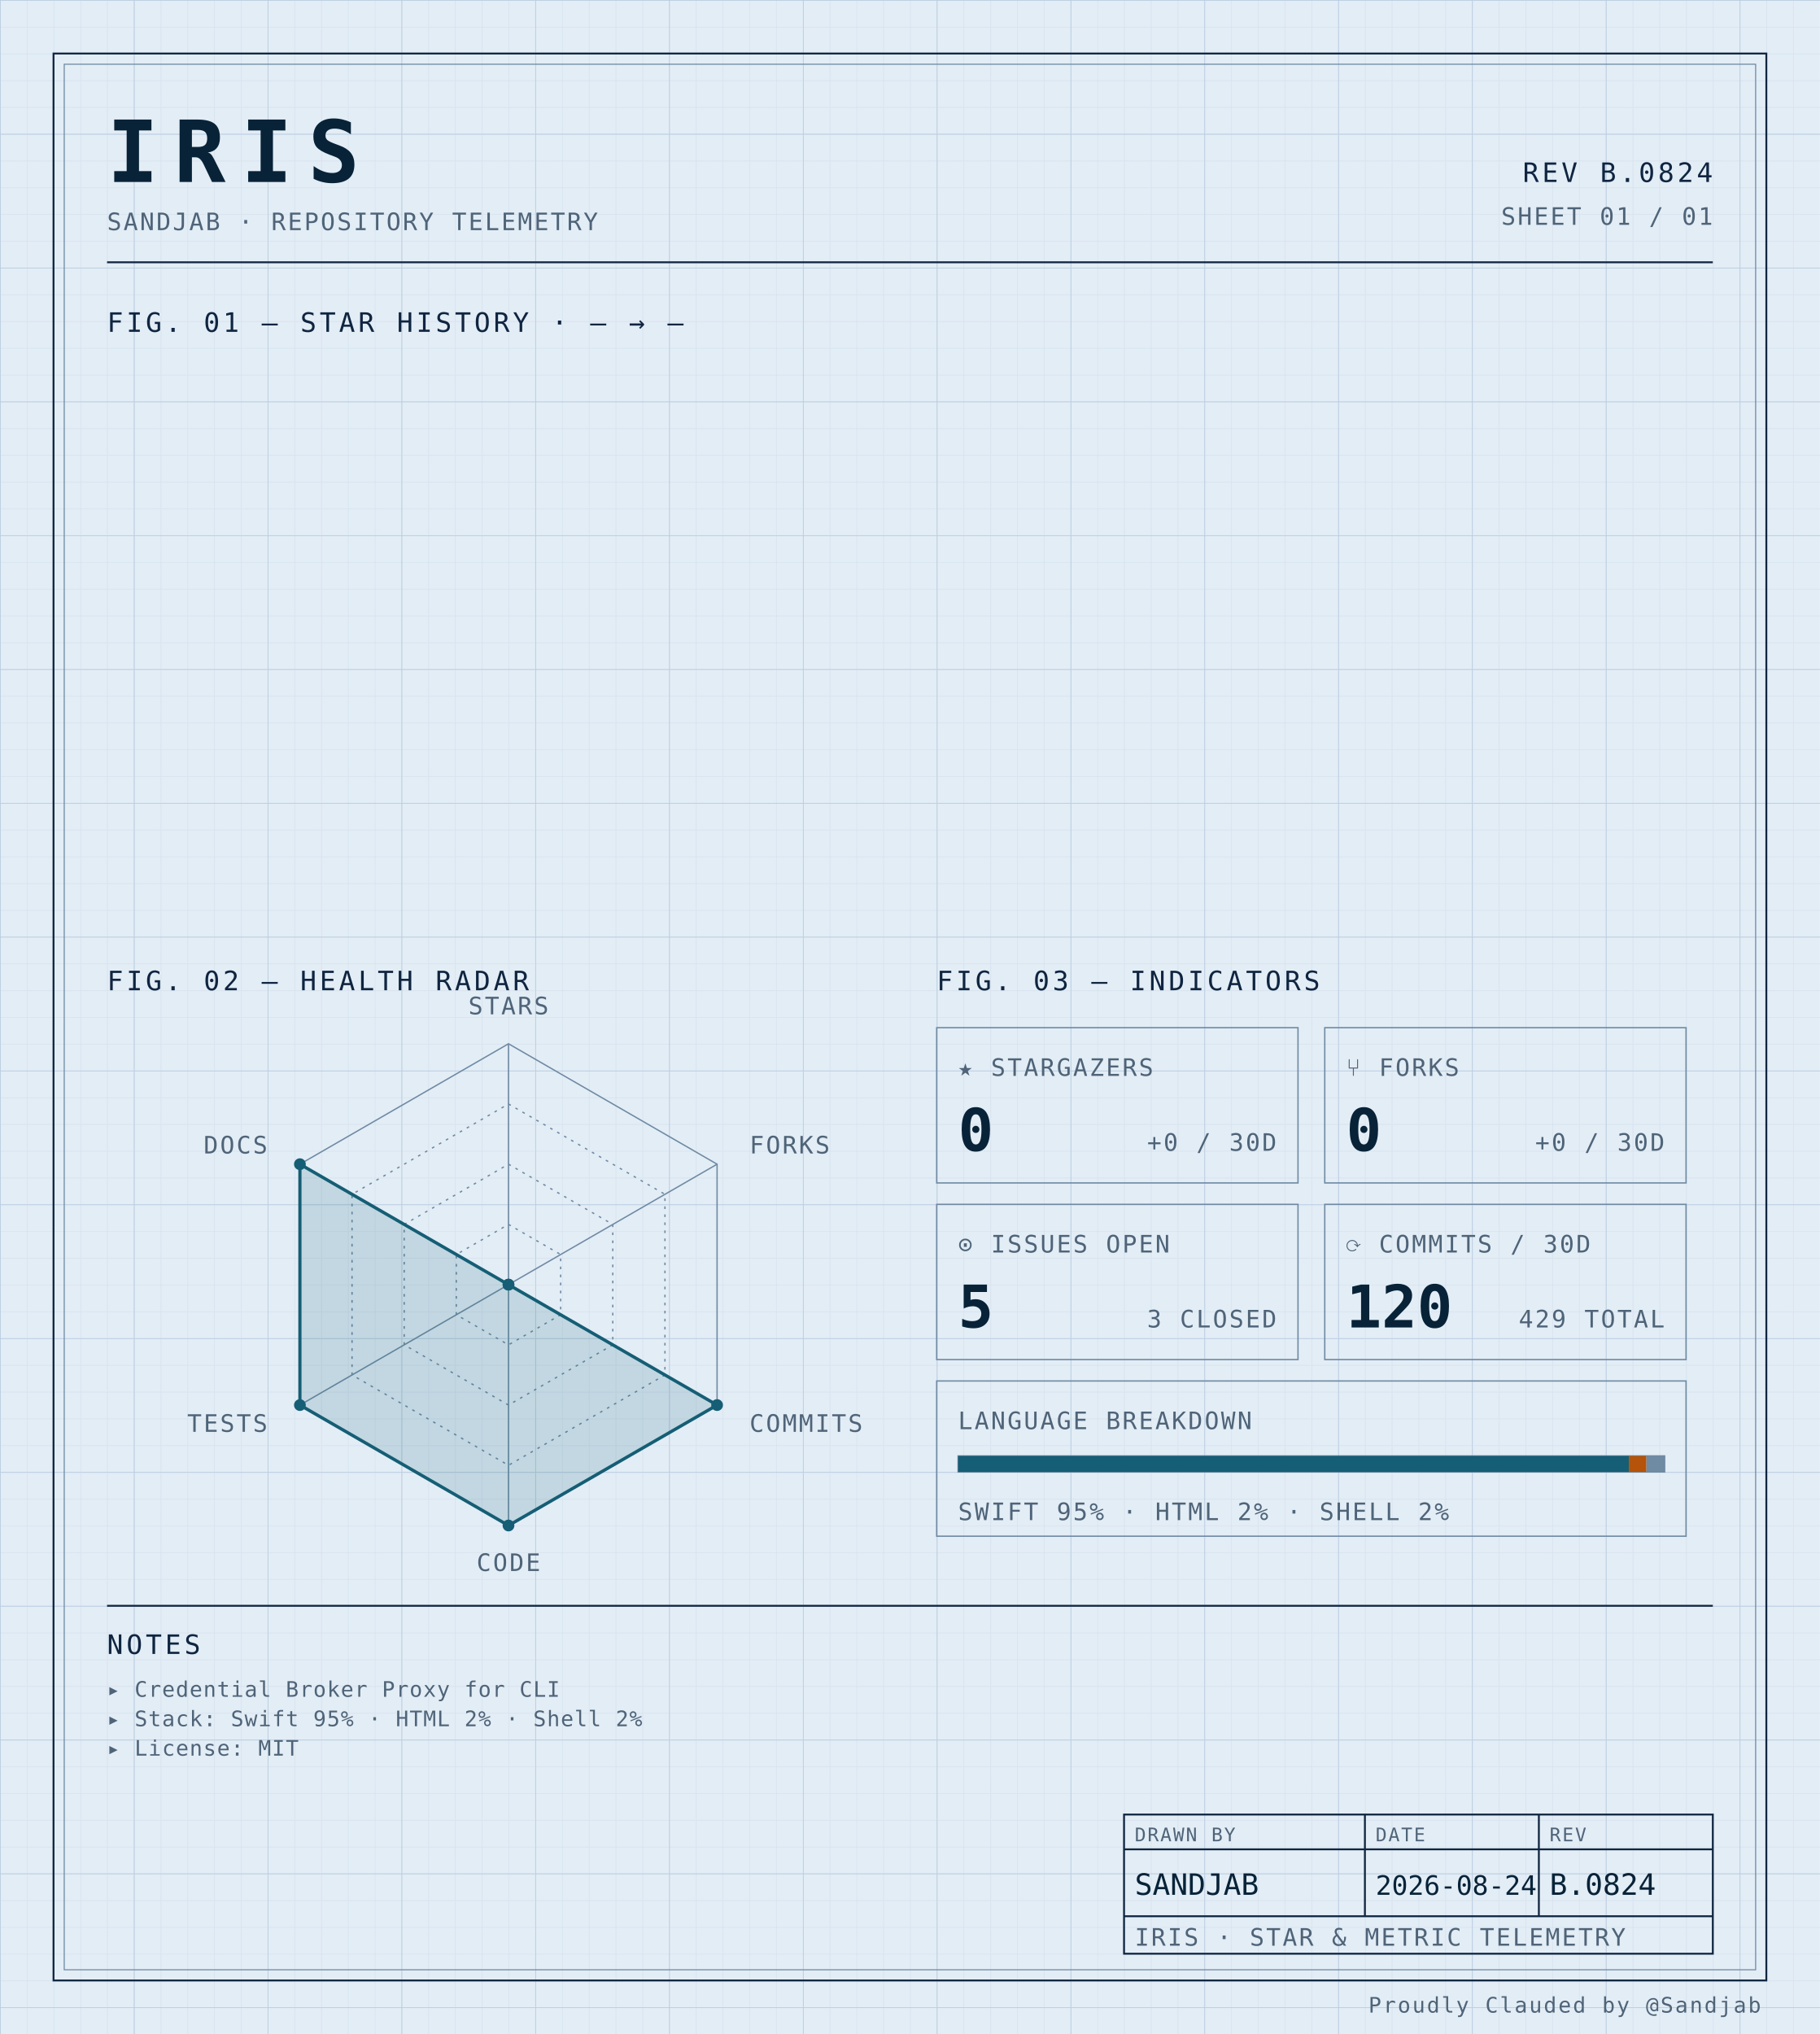
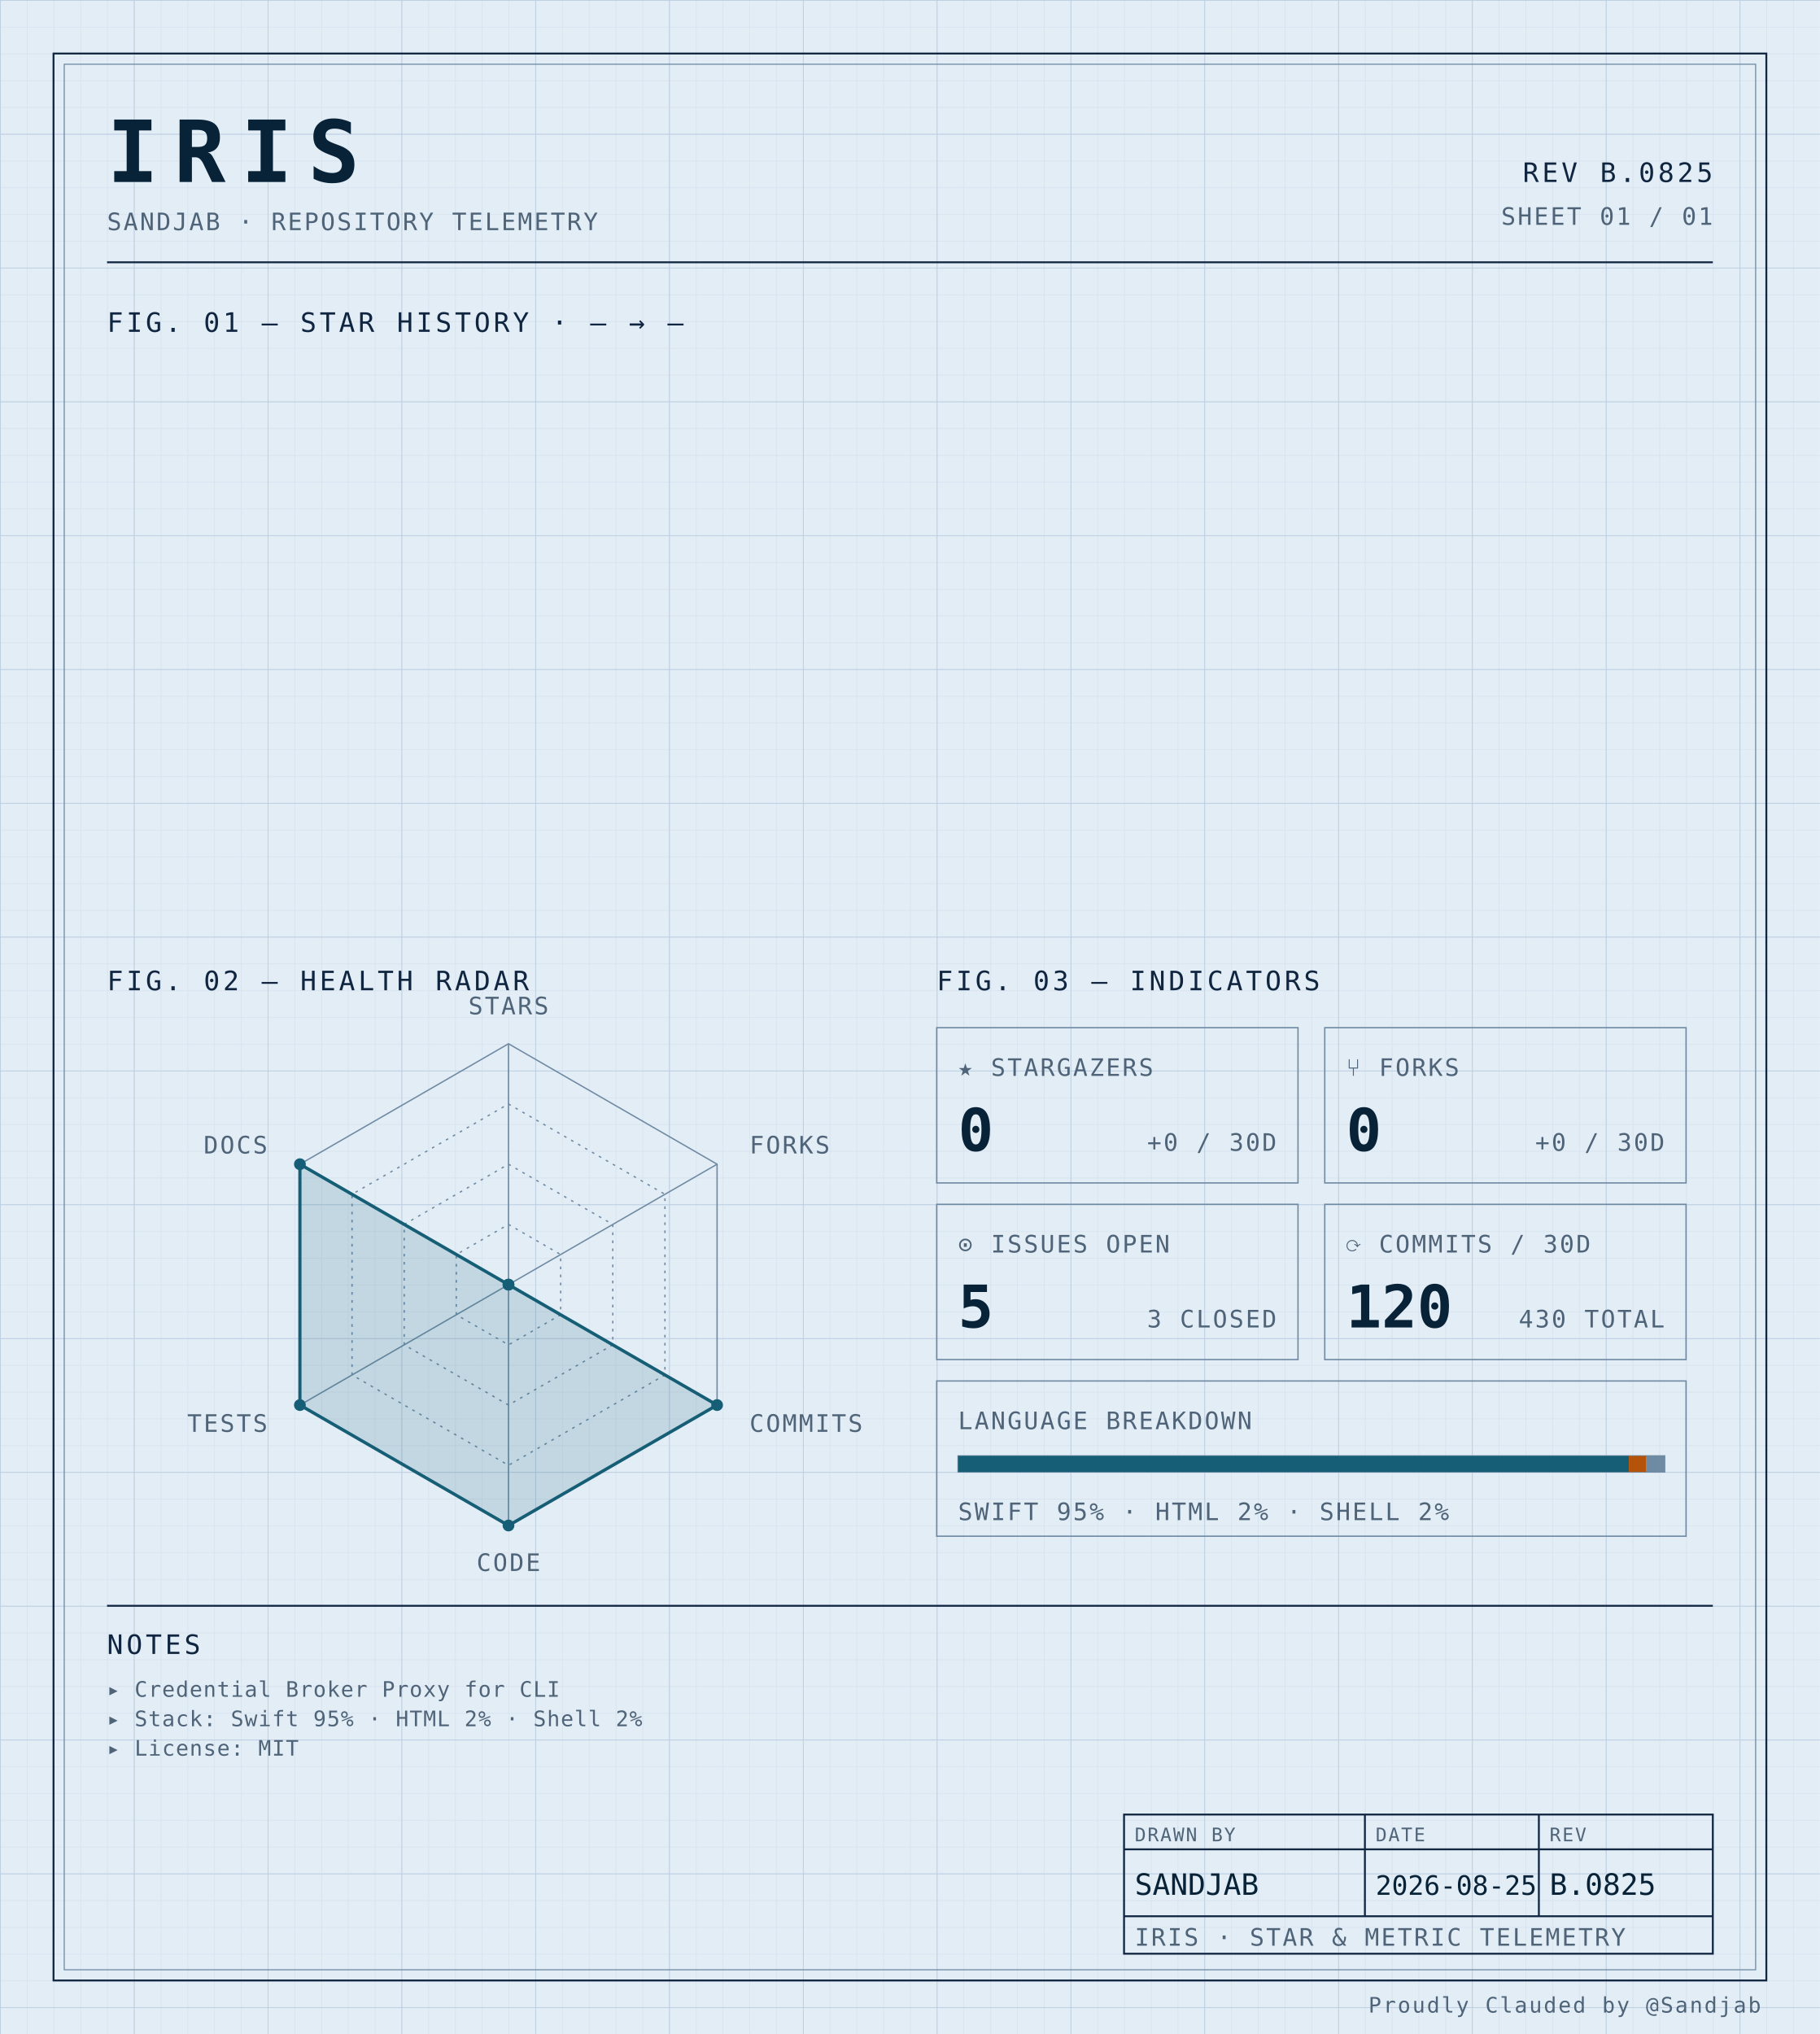
<svg xmlns="http://www.w3.org/2000/svg" width="100%" viewBox="0 0 680 760" role="img">
  <defs>
    <pattern id="grid-fine" width="10" height="10" patternUnits="userSpaceOnUse">
      <path d="M10 0H0V10" fill="none" stroke="#d4e0ec" stroke-width="0.4" />
    </pattern>
    <pattern id="grid-major" width="50" height="50" patternUnits="userSpaceOnUse">
      <path d="M50 0H0V50" fill="none" stroke="#b8cce0" stroke-width="0.5" />
    </pattern>
  </defs>
  <rect x="0" y="0" width="680" height="760" fill="#e3edf6" />
  <rect x="0" y="0" width="680" height="760" fill="url(#grid-fine)" />
  <rect x="0" y="0" width="680" height="760" fill="url(#grid-major)" />
  <rect x="20" y="20" width="640" height="720" fill="none" stroke="#0f2540" stroke-width="0.7" />
  <rect x="24" y="24" width="632" height="712" fill="none" stroke="#6f8aa3" stroke-width="0.4" />
  <text x="40" y="68" font-family="ui-monospace, 'SF Mono', 'JetBrains Mono', 'Cascadia Code', Consolas, monospace" font-size="32" font-weight="700" fill="#082338" text-anchor="start" letter-spacing="0.18em">IRIS</text>
  <text x="40" y="86" font-family="ui-monospace, 'SF Mono', 'JetBrains Mono', 'Cascadia Code', Consolas, monospace" font-size="9" font-weight="400" fill="#4f6478" text-anchor="start" letter-spacing="0.08em">SANDJAB · REPOSITORY TELEMETRY</text>
-   <text x="640" y="68" font-family="ui-monospace, 'SF Mono', 'JetBrains Mono', 'Cascadia Code', Consolas, monospace" font-size="10" font-weight="400" fill="#0f2540" text-anchor="end" letter-spacing="0.12em">REV B.0824</text>
+   <text x="640" y="68" font-family="ui-monospace, 'SF Mono', 'JetBrains Mono', 'Cascadia Code', Consolas, monospace" font-size="10" font-weight="400" fill="#0f2540" text-anchor="end" letter-spacing="0.12em">REV B.0825</text>
  <text x="640" y="84" font-family="ui-monospace, 'SF Mono', 'JetBrains Mono', 'Cascadia Code', Consolas, monospace" font-size="9" font-weight="400" fill="#4f6478" text-anchor="end" letter-spacing="0.08em">SHEET 01 / 01</text>
  <line x1="40" y1="98" x2="640" y2="98" stroke="#0f2540" stroke-width="0.7" />
  <text x="40" y="124" font-family="ui-monospace, 'SF Mono', 'JetBrains Mono', 'Cascadia Code', Consolas, monospace" font-size="10" font-weight="400" fill="#0f2540" text-anchor="start" letter-spacing="0.12em">FIG. 01 — STAR HISTORY · — → —</text>
  <text x="40" y="370" font-family="ui-monospace, 'SF Mono', 'JetBrains Mono', 'Cascadia Code', Consolas, monospace" font-size="10" font-weight="400" fill="#0f2540" text-anchor="start" letter-spacing="0.12em">FIG. 02 — HEALTH RADAR</text>
  <g transform="translate(190 480)">
    <polygon points="0.00,-90.00 77.94,-45.00 77.94,45.00 0.00,90.00 -77.94,45.00 -77.94,-45.00" fill="none" stroke="#6f8aa3" stroke-width="0.5" />
    <polygon points="0.00,-67.50 58.46,-33.75 58.46,33.75 0.00,67.50 -58.46,33.75 -58.46,-33.75" fill="none" stroke="#6f8aa3" stroke-width="0.5" stroke-dasharray="1,2" />
    <polygon points="0.00,-45.00 38.97,-22.50 38.97,22.50 0.00,45.00 -38.97,22.50 -38.97,-22.50" fill="none" stroke="#6f8aa3" stroke-width="0.5" stroke-dasharray="1,2" />
    <polygon points="0.00,-22.50 19.49,-11.25 19.49,11.25 0.00,22.50 -19.49,11.25 -19.49,-11.25" fill="none" stroke="#6f8aa3" stroke-width="0.5" stroke-dasharray="1,2" />
    <line x1="0" y1="0" x2="0.00" y2="-90.00" stroke="#6f8aa3" stroke-width="0.5" />
    <line x1="0" y1="0" x2="77.94" y2="-45.00" stroke="#6f8aa3" stroke-width="0.5" />
    <line x1="0" y1="0" x2="77.94" y2="45.00" stroke="#6f8aa3" stroke-width="0.5" />
    <line x1="0" y1="0" x2="0.00" y2="90.00" stroke="#6f8aa3" stroke-width="0.5" />
    <line x1="0" y1="0" x2="-77.94" y2="45.00" stroke="#6f8aa3" stroke-width="0.5" />
    <line x1="0" y1="0" x2="-77.94" y2="-45.00" stroke="#6f8aa3" stroke-width="0.5" />
    <polygon points="0.00,0.00 0.00,0.00 77.94,45.00 0.00,90.00 -77.94,45.00 -77.94,-45.00" fill="#155e75" fill-opacity="0.16" stroke="#155e75" stroke-width="1.2" />
    <circle cx="0.00" cy="0.00" r="2.2" fill="#155e75" />
    <circle cx="0.00" cy="0.00" r="2.2" fill="#155e75" />
    <circle cx="77.94" cy="45.00" r="2.2" fill="#155e75" />
    <circle cx="0.00" cy="90.00" r="2.2" fill="#155e75" />
    <circle cx="-77.94" cy="45.00" r="2.2" fill="#155e75" />
    <circle cx="-77.94" cy="-45.00" r="2.2" fill="#155e75" />
    <text x="6.3681633555662356e-15" y="-101" font-family="ui-monospace, 'SF Mono', 'JetBrains Mono', 'Cascadia Code', Consolas, monospace" font-size="9" font-weight="400" fill="#4f6478" text-anchor="middle" letter-spacing="0.08em">STARS</text>
    <text x="90.067" y="-49" font-family="ui-monospace, 'SF Mono', 'JetBrains Mono', 'Cascadia Code', Consolas, monospace" font-size="9" font-weight="400" fill="#4f6478" text-anchor="start" letter-spacing="0.08em">FORKS</text>
    <text x="90.067" y="55" font-family="ui-monospace, 'SF Mono', 'JetBrains Mono', 'Cascadia Code', Consolas, monospace" font-size="9" font-weight="400" fill="#4f6478" text-anchor="start" letter-spacing="0.08em">COMMITS</text>
    <text x="6.3681633555662356e-15" y="107" font-family="ui-monospace, 'SF Mono', 'JetBrains Mono', 'Cascadia Code', Consolas, monospace" font-size="9" font-weight="400" fill="#4f6478" text-anchor="middle" letter-spacing="0.08em">CODE</text>
    <text x="-90.067" y="55" font-family="ui-monospace, 'SF Mono', 'JetBrains Mono', 'Cascadia Code', Consolas, monospace" font-size="9" font-weight="400" fill="#4f6478" text-anchor="end" letter-spacing="0.08em">TESTS</text>
    <text x="-90.067" y="-49" font-family="ui-monospace, 'SF Mono', 'JetBrains Mono', 'Cascadia Code', Consolas, monospace" font-size="9" font-weight="400" fill="#4f6478" text-anchor="end" letter-spacing="0.08em">DOCS</text>
  </g>
  <text x="350" y="370" font-family="ui-monospace, 'SF Mono', 'JetBrains Mono', 'Cascadia Code', Consolas, monospace" font-size="10" font-weight="400" fill="#0f2540" text-anchor="start" letter-spacing="0.12em">FIG. 03 — INDICATORS</text>
  <rect x="350" y="384" width="135" height="58" fill="none" stroke="#6f8aa3" stroke-width="0.5" />
  <text x="358" y="402" font-family="ui-monospace, 'SF Mono', 'JetBrains Mono', 'Cascadia Code', Consolas, monospace" font-size="9" font-weight="400" fill="#4f6478" text-anchor="start" letter-spacing="0.08em">★ STARGAZERS</text>
  <text x="358" y="430" font-family="ui-monospace, 'SF Mono', 'JetBrains Mono', 'Cascadia Code', Consolas, monospace" font-size="22" font-weight="700" fill="#082338" text-anchor="start" letter-spacing="normal">0</text>
  <text x="477" y="430" font-family="ui-monospace, 'SF Mono', 'JetBrains Mono', 'Cascadia Code', Consolas, monospace" font-size="9" font-weight="400" fill="#4f6478" text-anchor="end" letter-spacing="0.08em">+0 / 30D</text>
  <rect x="495" y="384" width="135" height="58" fill="none" stroke="#6f8aa3" stroke-width="0.5" />
  <text x="503" y="402" font-family="ui-monospace, 'SF Mono', 'JetBrains Mono', 'Cascadia Code', Consolas, monospace" font-size="9" font-weight="400" fill="#4f6478" text-anchor="start" letter-spacing="0.08em">⑂ FORKS</text>
  <text x="503" y="430" font-family="ui-monospace, 'SF Mono', 'JetBrains Mono', 'Cascadia Code', Consolas, monospace" font-size="22" font-weight="700" fill="#082338" text-anchor="start" letter-spacing="normal">0</text>
  <text x="622" y="430" font-family="ui-monospace, 'SF Mono', 'JetBrains Mono', 'Cascadia Code', Consolas, monospace" font-size="9" font-weight="400" fill="#4f6478" text-anchor="end" letter-spacing="0.08em">+0 / 30D</text>
  <rect x="350" y="450" width="135" height="58" fill="none" stroke="#6f8aa3" stroke-width="0.5" />
  <text x="358" y="468" font-family="ui-monospace, 'SF Mono', 'JetBrains Mono', 'Cascadia Code', Consolas, monospace" font-size="9" font-weight="400" fill="#4f6478" text-anchor="start" letter-spacing="0.08em">⊙ ISSUES OPEN</text>
  <text x="358" y="496" font-family="ui-monospace, 'SF Mono', 'JetBrains Mono', 'Cascadia Code', Consolas, monospace" font-size="22" font-weight="700" fill="#082338" text-anchor="start" letter-spacing="normal">5</text>
  <text x="477" y="496" font-family="ui-monospace, 'SF Mono', 'JetBrains Mono', 'Cascadia Code', Consolas, monospace" font-size="9" font-weight="400" fill="#4f6478" text-anchor="end" letter-spacing="0.08em">3 CLOSED</text>
  <rect x="495" y="450" width="135" height="58" fill="none" stroke="#6f8aa3" stroke-width="0.5" />
  <text x="503" y="468" font-family="ui-monospace, 'SF Mono', 'JetBrains Mono', 'Cascadia Code', Consolas, monospace" font-size="9" font-weight="400" fill="#4f6478" text-anchor="start" letter-spacing="0.08em">⟳ COMMITS / 30D</text>
  <text x="503" y="496" font-family="ui-monospace, 'SF Mono', 'JetBrains Mono', 'Cascadia Code', Consolas, monospace" font-size="22" font-weight="700" fill="#082338" text-anchor="start" letter-spacing="normal">120</text>
-   <text x="622" y="496" font-family="ui-monospace, 'SF Mono', 'JetBrains Mono', 'Cascadia Code', Consolas, monospace" font-size="9" font-weight="400" fill="#4f6478" text-anchor="end" letter-spacing="0.08em">429 TOTAL</text>
+   <text x="622" y="496" font-family="ui-monospace, 'SF Mono', 'JetBrains Mono', 'Cascadia Code', Consolas, monospace" font-size="9" font-weight="400" fill="#4f6478" text-anchor="end" letter-spacing="0.08em">430 TOTAL</text>
  <rect x="350" y="516" width="280" height="58" fill="none" stroke="#6f8aa3" stroke-width="0.5" />
  <text x="358" y="534" font-family="ui-monospace, 'SF Mono', 'JetBrains Mono', 'Cascadia Code', Consolas, monospace" font-size="9" font-weight="400" fill="#4f6478" text-anchor="start" letter-spacing="0.08em">LANGUAGE BREAKDOWN</text>
  <rect x="358" y="544" width="264" height="6" fill="none" stroke="#6f8aa3" stroke-width="0.5" />
  <rect x="358" y="544" width="250.62" height="6" fill="#155e75" />
  <rect x="608.623" y="544" width="6.57" height="6" fill="#b45309" />
  <rect x="615.192" y="544" width="6.81" height="6" fill="#6f8aa3" />
  <text x="358" y="568" font-family="ui-monospace, 'SF Mono', 'JetBrains Mono', 'Cascadia Code', Consolas, monospace" font-size="9" font-weight="400" fill="#4f6478" text-anchor="start" letter-spacing="0.08em">SWIFT 95% · HTML 2% · SHELL 2%</text>
  <line x1="40" y1="600" x2="640" y2="600" stroke="#0f2540" stroke-width="0.7" />
  <text x="40" y="618" font-family="ui-monospace, 'SF Mono', 'JetBrains Mono', 'Cascadia Code', Consolas, monospace" font-size="10" font-weight="400" fill="#0f2540" text-anchor="start" letter-spacing="0.12em">NOTES</text>
  <text x="40" y="634" font-family="ui-monospace, 'SF Mono', 'JetBrains Mono', 'Cascadia Code', Consolas, monospace" font-size="8" font-weight="400" fill="#4f6478" text-anchor="start" letter-spacing="0.04em">▸ Credential Broker Proxy for CLI</text>
  <text x="40" y="645" font-family="ui-monospace, 'SF Mono', 'JetBrains Mono', 'Cascadia Code', Consolas, monospace" font-size="8" font-weight="400" fill="#4f6478" text-anchor="start" letter-spacing="0.04em">▸ Stack: Swift 95% · HTML 2% · Shell 2%</text>
  <text x="40" y="656" font-family="ui-monospace, 'SF Mono', 'JetBrains Mono', 'Cascadia Code', Consolas, monospace" font-size="8" font-weight="400" fill="#4f6478" text-anchor="start" letter-spacing="0.04em">▸ License: MIT</text>
  <rect x="420" y="678" width="220" height="52" fill="none" stroke="#0f2540" stroke-width="0.7" />
  <line x1="420" y1="691" x2="640" y2="691" stroke="#0f2540" stroke-width="0.7" />
  <line x1="420" y1="716" x2="640" y2="716" stroke="#0f2540" stroke-width="0.7" />
  <line x1="510" y1="678" x2="510" y2="716" stroke="#0f2540" stroke-width="0.7" />
  <line x1="575" y1="678" x2="575" y2="716" stroke="#0f2540" stroke-width="0.7" />
  <text x="424" y="688" font-family="ui-monospace, 'SF Mono', 'JetBrains Mono', 'Cascadia Code', Consolas, monospace" font-size="7" font-weight="400" fill="#4f6478" text-anchor="start" letter-spacing="0.08em">DRAWN BY</text>
  <text x="514" y="688" font-family="ui-monospace, 'SF Mono', 'JetBrains Mono', 'Cascadia Code', Consolas, monospace" font-size="7" font-weight="400" fill="#4f6478" text-anchor="start" letter-spacing="0.08em">DATE</text>
  <text x="579" y="688" font-family="ui-monospace, 'SF Mono', 'JetBrains Mono', 'Cascadia Code', Consolas, monospace" font-size="7" font-weight="400" fill="#4f6478" text-anchor="start" letter-spacing="0.08em">REV</text>
  <text x="424" y="708" font-family="ui-monospace, 'SF Mono', 'JetBrains Mono', 'Cascadia Code', Consolas, monospace" font-size="11" font-weight="400" fill="#082338" text-anchor="start" letter-spacing="normal">SANDJAB</text>
-   <text x="514" y="708" font-family="ui-monospace, 'SF Mono', 'JetBrains Mono', 'Cascadia Code', Consolas, monospace" font-size="10" font-weight="400" fill="#082338" text-anchor="start" letter-spacing="normal">2026-08-24</text>
-   <text x="579" y="708" font-family="ui-monospace, 'SF Mono', 'JetBrains Mono', 'Cascadia Code', Consolas, monospace" font-size="11" font-weight="400" fill="#082338" text-anchor="start" letter-spacing="normal">B.0824</text>
+   <text x="514" y="708" font-family="ui-monospace, 'SF Mono', 'JetBrains Mono', 'Cascadia Code', Consolas, monospace" font-size="10" font-weight="400" fill="#082338" text-anchor="start" letter-spacing="normal">2026-08-25</text>
+   <text x="579" y="708" font-family="ui-monospace, 'SF Mono', 'JetBrains Mono', 'Cascadia Code', Consolas, monospace" font-size="11" font-weight="400" fill="#082338" text-anchor="start" letter-spacing="normal">B.0825</text>
  <text x="424" y="727" font-family="ui-monospace, 'SF Mono', 'JetBrains Mono', 'Cascadia Code', Consolas, monospace" font-size="9" font-weight="400" fill="#4f6478" text-anchor="start" letter-spacing="0.08em">IRIS · STAR &amp; METRIC TELEMETRY</text>
  <text x="658" y="752" font-family="ui-monospace, 'SF Mono', 'JetBrains Mono', 'Cascadia Code', Consolas, monospace" font-size="8" font-weight="400" fill="#4f6478" text-anchor="end" letter-spacing="0.08em">Proudly Clauded by @Sandjab</text>
</svg>
